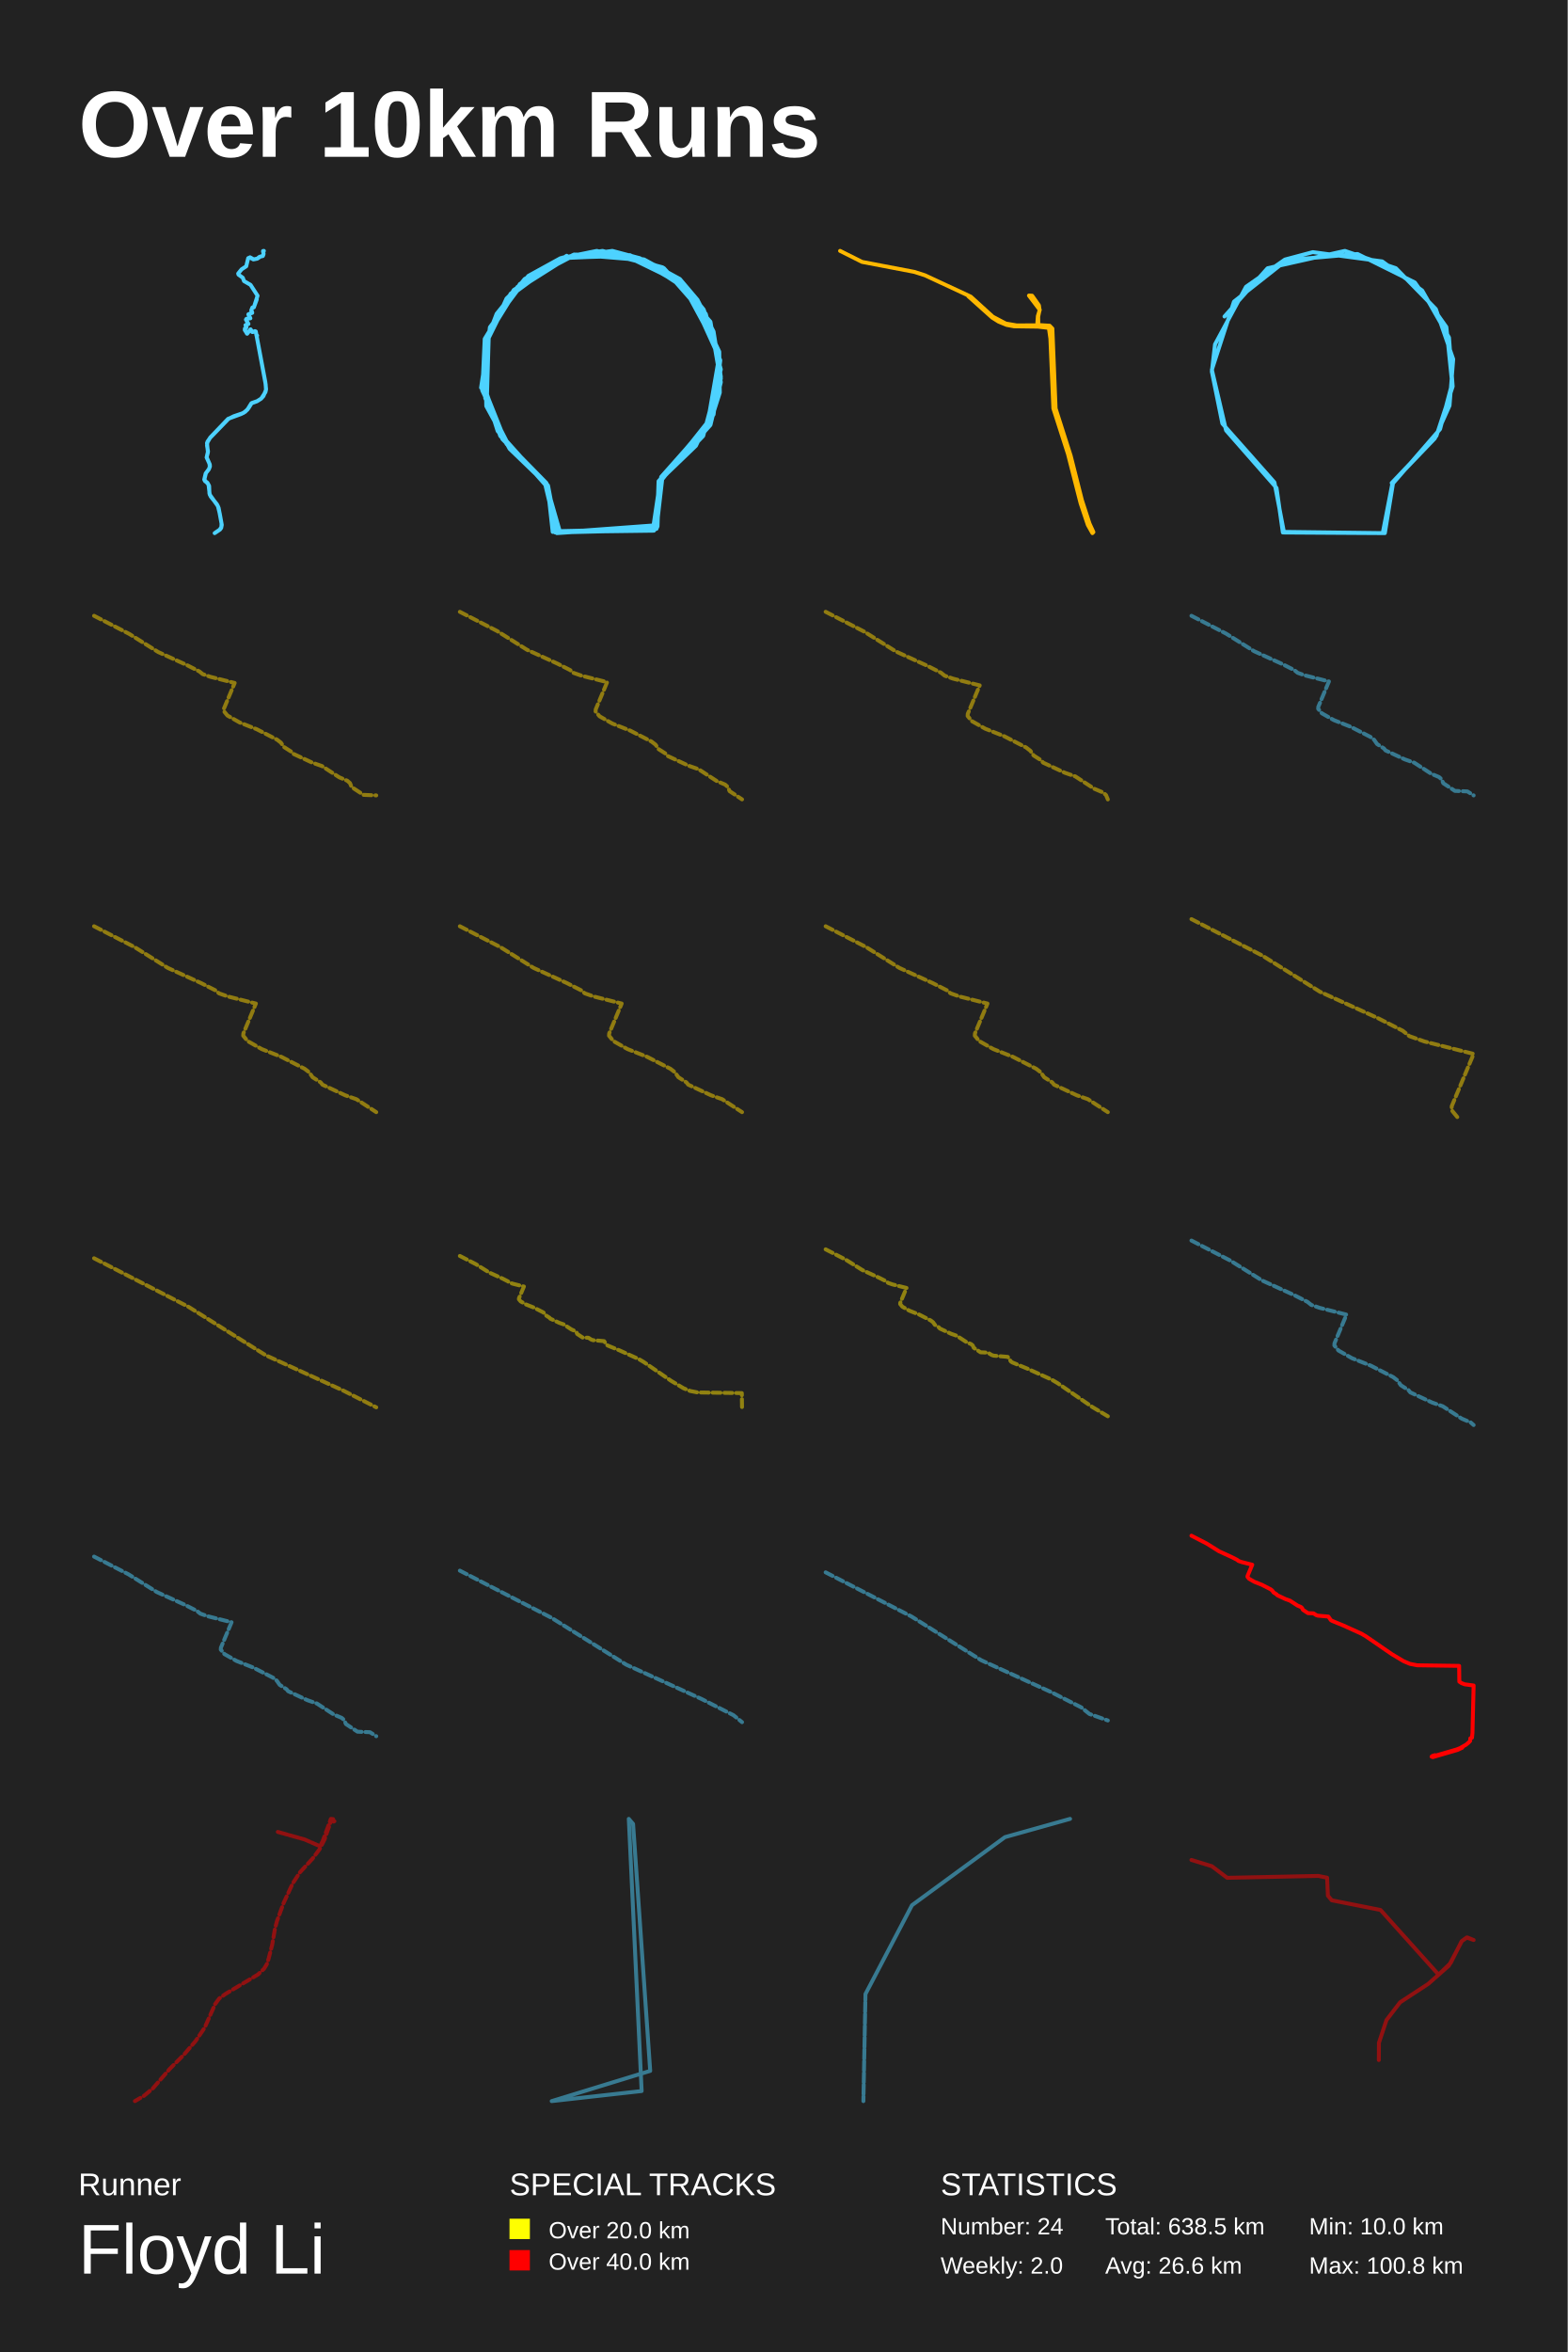
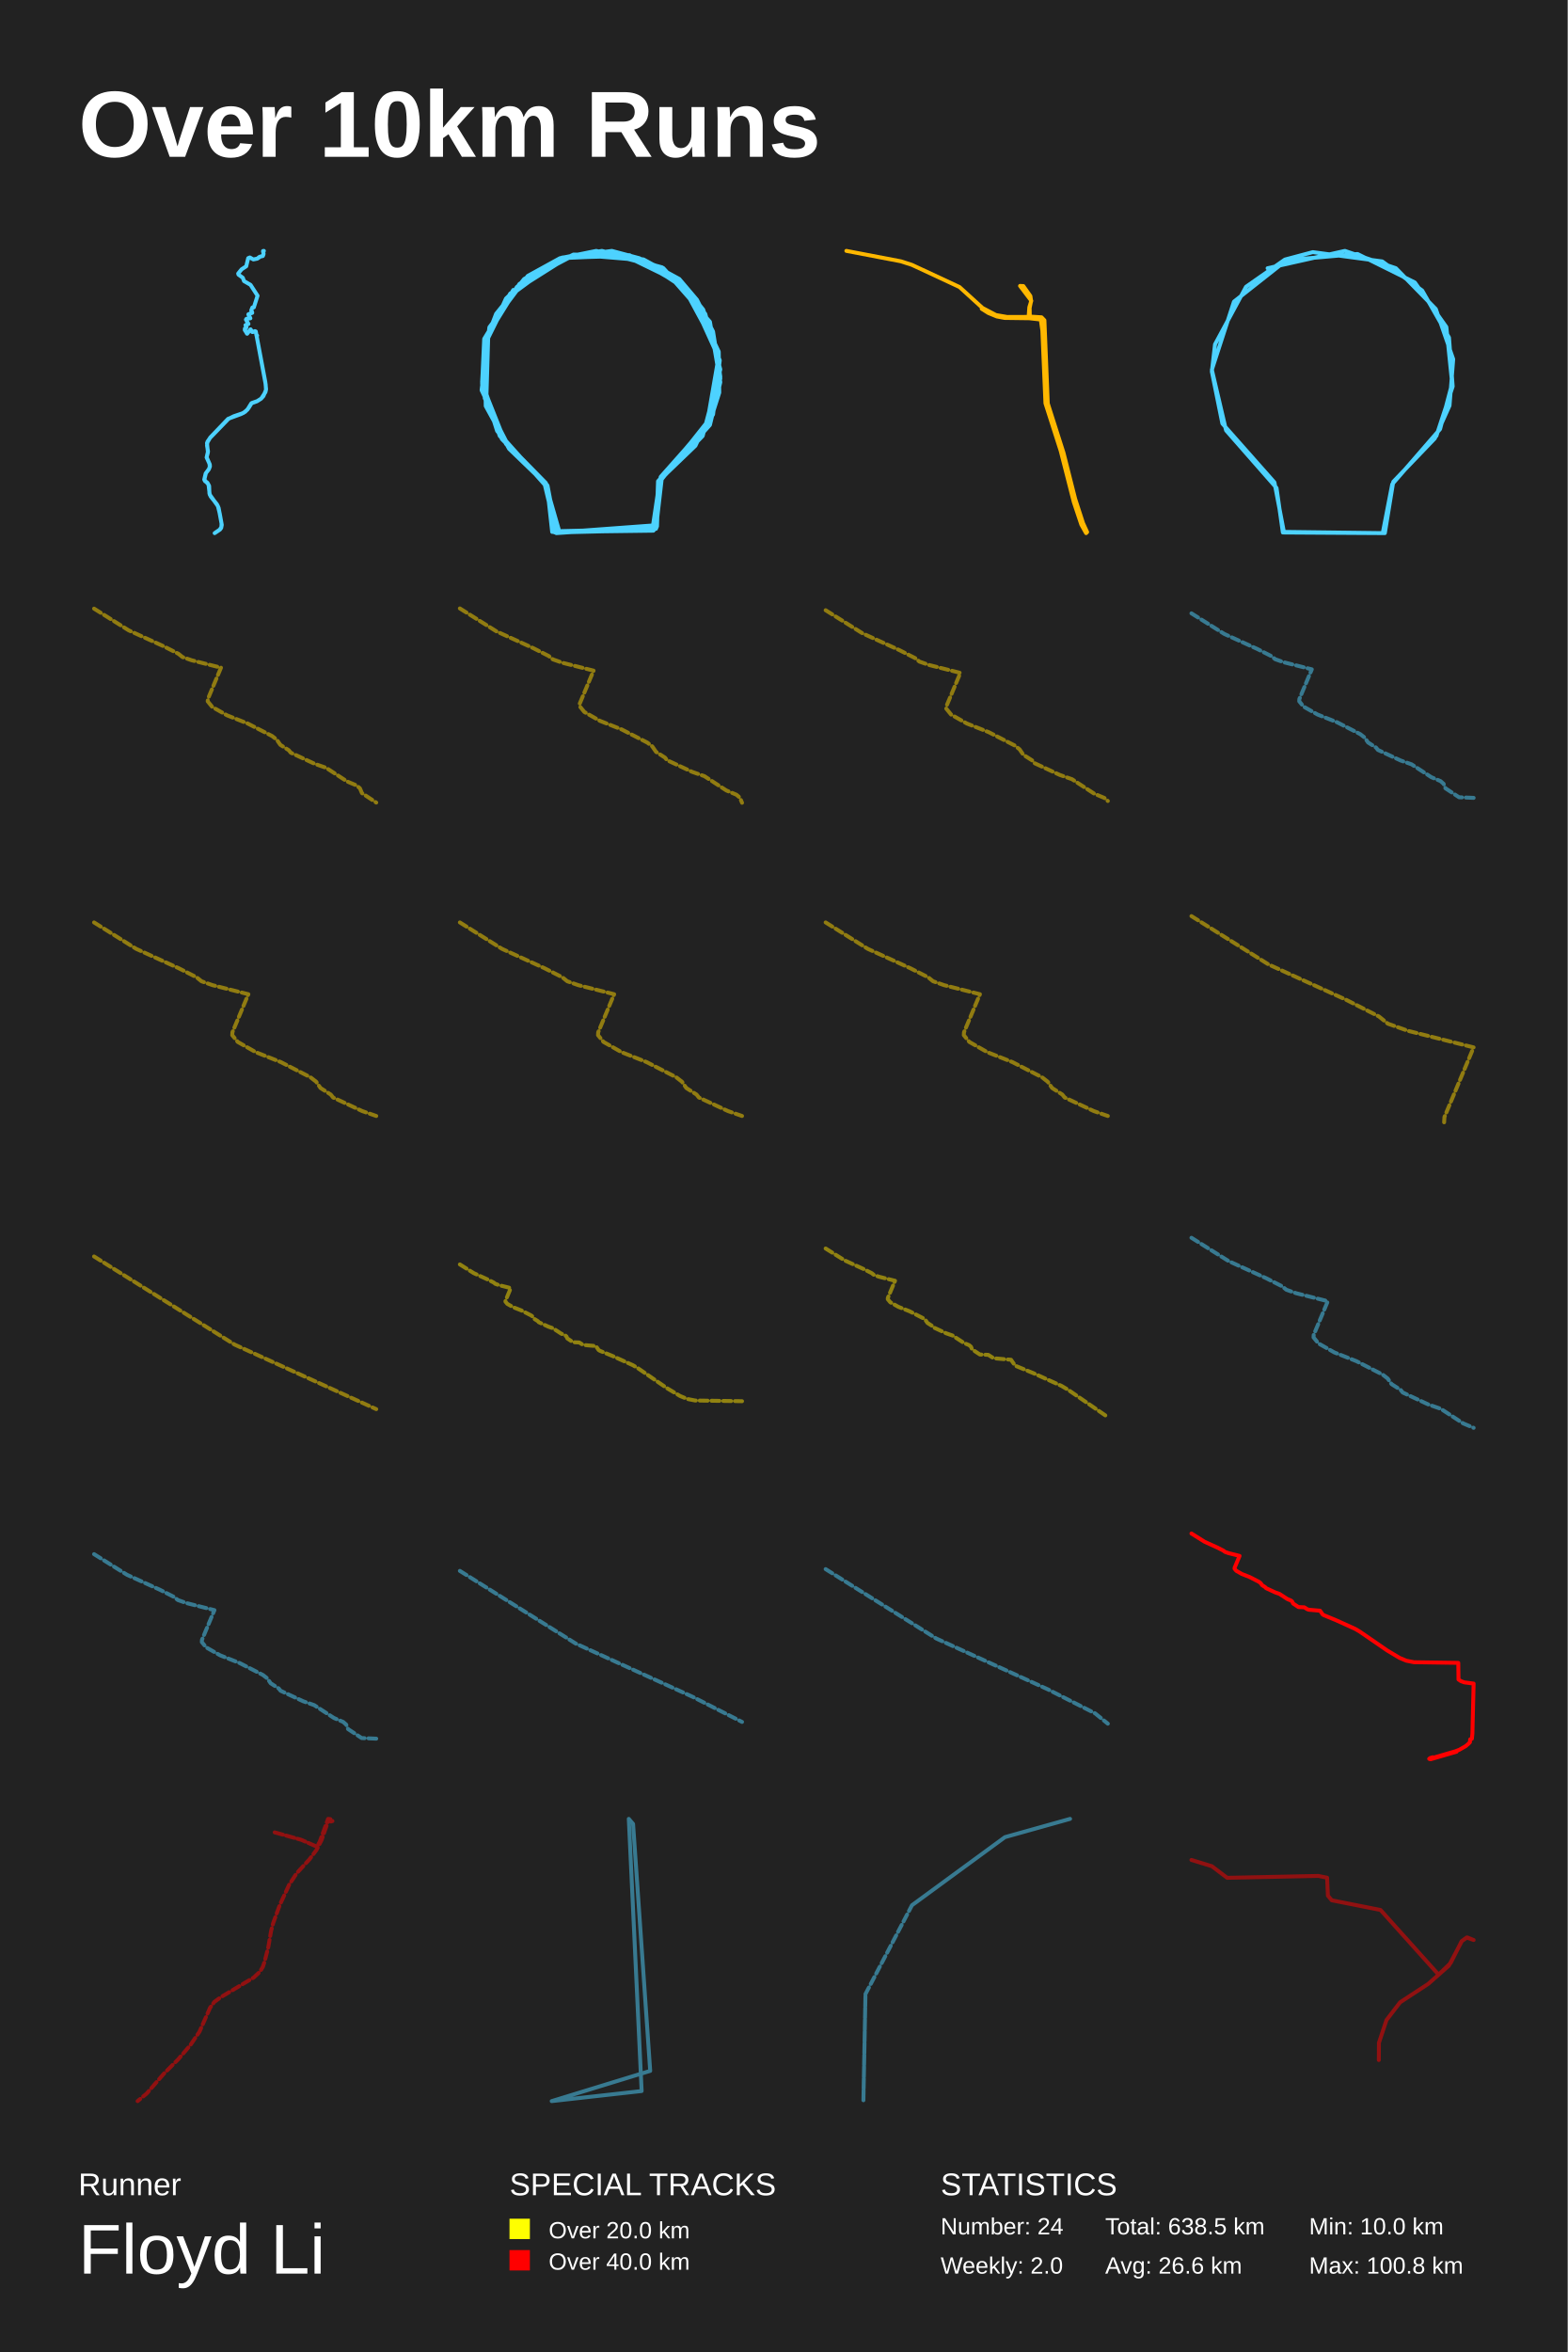
<svg xmlns="http://www.w3.org/2000/svg" baseProfile="full" height="300mm" version="1.1" viewBox="0,0,200,300" width="200mm">
  <defs />
  <rect fill="#222222" height="300" width="200" x="0" y="0" />
  <text fill="#FFFFFF" style="font-size:12px; font-family:Arial; font-weight:bold;" x="10" y="20">Over 10km Runs</text>
  <text fill="#FFFFFF" style="font-size:4px; font-family:Arial" x="10" y="280">Runner</text>
  <text fill="#FFFFFF" style="font-size:9px; font-family:Arial" x="10" y="290">Floyd Li</text>
  <text fill="#FFFFFF" style="font-size:4px; font-family:Arial" x="65" y="280">SPECIAL TRACKS</text>
  <rect fill="yellow" height="2.6" width="2.6" x="65" y="283" />
  <text fill="#FFFFFF" style="font-size:3px; font-family:Arial" x="70" y="285.5">Over 20.0 km</text>
  <rect fill="red" height="2.6" width="2.6" x="65" y="287" />
  <text fill="#FFFFFF" style="font-size:3px; font-family:Arial" x="70" y="289.5">Over 40.0 km</text>
  <text fill="#FFFFFF" style="font-size:4px; font-family:Arial" x="120" y="280">STATISTICS</text>
  <text fill="#FFFFFF" style="font-size:3px; font-family:Arial" x="120" y="285">Number: 24</text>
  <text fill="#FFFFFF" style="font-size:3px; font-family:Arial" x="120" y="290">Weekly: 2.0</text>
  <text fill="#FFFFFF" style="font-size:3px; font-family:Arial" x="141" y="285">Total: 638.5 km</text>
  <text fill="#FFFFFF" style="font-size:3px; font-family:Arial" x="141" y="290">Avg: 26.6 km</text>
  <text fill="#FFFFFF" style="font-size:3px; font-family:Arial" x="167" y="285">Min: 10.0 km</text>
  <text fill="#FFFFFF" style="font-size:3px; font-family:Arial" x="167" y="290">Max: 100.8 km</text>
-   <polyline fill="none" opacity="1" points="32.763,38.181 32.387,39.204 32.196,39.218 32.064,39.554 32.178,39.857 31.682,40.111 31.927,40.564 31.437,40.667 31.377,40.763 31.694,41.312 31.317,41.47 31.443,41.725 31.24,41.903 31.228,42.102 31.532,42.569 31.963,42.02 32.178,42.349 32.53,42.233 32.638,42.308 32.721,42.803 32.805,42.803 32.745,42.885 33.892,49.017 33.934,49.731 33.606,50.521 33.307,50.85 32.823,51.159 32.112,51.406 31.694,52.079 31.287,52.519 30.78,52.8 29.107,53.418 26.819,55.808 26.406,56.515 26.526,57.696 26.359,58.348 26.717,59.137 26.765,59.487 26.675,59.796 26.233,60.401 26.054,61.169 26.604,61.808 26.753,63.085 27.798,64.547 28.031,65.488 28.264,66.778 28.247,67.211 28.043,67.547 27.386,68.0 28.061,67.547 28.223,67.327 28.294,66.95 27.894,64.787 27.673,64.321 26.872,63.318 26.717,62.927 26.681,61.98 26.454,61.561 26.167,61.389 26.066,61.197 26.269,60.339 26.639,59.872 26.783,59.501 26.765,59.24 26.365,58.327 26.538,57.565 26.412,56.831 26.46,56.35 26.801,55.849 29.137,53.432 29.83,53.089 31.043,52.677 31.562,52.258 32.058,51.448 32.781,51.187 33.325,50.843 33.868,50.013 33.946,49.635 33.851,48.735 32.632,42.274 32.208,42.356 31.969,42.006 31.509,42.562 31.228,42.04 31.449,41.752 31.329,41.47 31.694,41.326 31.377,40.77 31.485,40.66 31.945,40.598 31.7,40.076 32.178,39.905 32.052,39.589 32.202,39.225 32.387,39.197 32.859,37.721 31.963,36.334 31.132,35.853 30.977,35.427 30.427,35.029 30.385,34.891 30.816,34.356 31.413,33.964 31.664,32.927 31.873,32.838 32.321,33.092 32.823,32.996 33.235,32.714 33.51,32.666 33.629,32.364 33.558,32.014 33.665,32.0 33.552,32.048 33.629,32.391 33.54,32.646 33.104,32.762 32.823,32.982 32.369,33.085 31.897,32.817" stroke="#4dd2ff" stroke-dasharray="none" stroke-linecap="round" stroke-linejoin="round" stroke-width="0.5" />
-   <polyline fill="none" opacity="1" points="61.372,49.455 62.432,42.442 65.146,37.455 72.429,32.857 80.507,32.623 84.281,34.104 88.319,37.533 91.762,45.637 90.438,53.818 84.281,61.065 83.486,67.532 70.84,67.922 69.715,61.611 63.822,55.611 61.704,49.455 62.167,42.909 64.749,38 71.635,32.935 79.315,32.39 86.995,36.13 91.63,44.702 91.961,48.286 90.57,53.818 84.347,60.831 83.486,67.61 70.973,67.922 69.781,62.078 63.491,54.987 61.637,49.143 61.902,44.078 64.617,38.078 67.53,35.273 73.224,32.468 80.507,32.623 87.392,36.52 89.776,39.481 91.762,45.403 90.173,54.598 84.016,61.377 83.817,66.987 71.105,67.922 69.45,61.377 65.014,57.247 62.035,51.792 61.902,44 65.146,37.455 71.635,32.935 75.342,32.156 82.162,33.091 86.73,35.584 88.981,38.234 91.034,42.286 91.961,48.052 90.239,54.52 84.082,61.377 83.619,67.455 70.509,67.844 69.847,61.844 64.087,56 61.571,48.676 62.233,42.831 66.338,36.208 73.422,32.468 81.897,33.169 88.187,37.299 91.762,44.857 91.828,50.078 90.637,53.818 84.281,61.065 83.42,67.688 71.436,67.844 69.649,61.611 64.55,56.468 61.902,50.779 61.968,43.221 66.007,36.598 71.569,32.935 80.374,32.545 87.657,36.753 91.696,44.779 91.365,51.403 88.783,56.857 84.082,61.377 83.883,67.143 71.039,68.0 69.516,61.611 64.617,56.624 61.571,48.987 61.836,43.221 65.544,37.143 71.767,32.857 78.123,32.0 81.632,32.935 87.79,36.909 91.895,45.948 91.034,52.883 84.479,61.143 83.751,67.455 70.708,67.766 69.781,61.844 65.014,57.247 61.505,49.766 62.498,41.74 67.397,35.195 71.502,32.935 76.137,32.0 84.678,34.182 90.041,40.026 91.961,47.117 89.71,55.611 84.016,61.533 83.817,67.299 70.907,67.922 69.847,62.078 63.491,54.987 61.571,48.753 61.836,44 63.359,40.026 66.934,35.584 71.833,32.857 76.865,32.0 84.546,34.104 90.637,41.039 91.961,48.753 90.637,54.208 84.214,61.377 83.288,67.61 71.039,67.844 69.913,61.922 65.014,57.013 62.101,51.325 62.366,42.442 65.544,36.987 72.297,32.623" stroke="#4dd2ff" stroke-dasharray="none" stroke-linecap="round" stroke-linejoin="round" stroke-width="0.5" />
-   <polyline fill="none" opacity="1" points="123.535,37.787 126.574,40.507 127.39,41.021 128.425,41.446 129.385,41.624 132.415,41.664 133.812,41.822 134.005,43.177 134.384,52.089 136.253,57.914 137.86,64.193 138.786,66.962 139.367,68.0 139.493,67.871 138.996,66.784 138.028,63.807 136.598,58.151 134.67,52.108 134.258,41.911 133.904,41.545 132.465,41.456 132.448,40.398 132.625,39.537 132.541,38.944 131.674,37.717 131.27,37.698 132.65,39.518 132.406,40.319 132.322,41.496 129.696,41.506 128.316,41.268 126.666,40.398 123.847,37.836 118.006,35.116 116.651,34.681 109.976,33.405 107.174,32.0" stroke="#ffb800" stroke-dasharray="none" stroke-linecap="round" stroke-linejoin="round" stroke-width="0.5" />
-   <polyline fill="none" opacity="1" points="156.215,40.369 161.716,34.211 171.576,32.0 178.083,34.211 183.181,39.421 185.395,45.816 184.925,51.737 183.047,55.921 177.748,61.448 176.674,68.0 163.661,67.921 162.856,62.237 156.416,54.895 154.605,47.158 157.423,38.474 164.131,33.184 173.186,32.395 180.498,36.026 184.523,41.711 185.261,48.895 183.718,54.737 177.614,61.763 176.406,68.0 163.795,67.842 162.588,61.526 155.947,54.027 154.605,47.395 155.008,43.921 158.965,36.579 163.929,33.105 167.485,32.158 176.339,33.342 181.437,37.053 184.858,43.053 185.328,49.29 183.248,55.605 177.546,61.605" stroke="#4dd2ff" stroke-dasharray="none" stroke-linecap="round" stroke-linejoin="round" stroke-width="0.5" />
-   <polyline fill="none" opacity="0.5" points="12.0,78.546 16.505,80.863 20.172,83.162 23.869,84.846 25.434,85.641 25.856,85.983 26.824,86.325 29.938,87.112 28.548,90.428 28.534,90.676 29.014,91.266 30.579,92.155 32.762,93.018 35.345,94.343 35.84,94.728 36.218,95.275 37.113,95.847 37.317,96.104 39.85,97.283 41.072,97.71 43.277,99.146 44.303,99.582 44.645,99.881 44.856,100.386 46.37,101.385 48.0,101.454" stroke="#ffd500" stroke-dasharray="1,0.5" stroke-linecap="round" stroke-linejoin="round" stroke-width="0.5" />
-   <polyline fill="none" opacity="0.5" points="58.667,78.039 63.385,80.465 67.226,82.874 71.099,84.638 72.737,85.47 73.179,85.829 74.193,86.187 77.456,87.01 76,90.484 75.984,90.744 76.488,91.362 78.126,92.293 80.413,93.197 83.119,94.585 83.637,94.988 84.034,95.561 84.971,96.16 85.185,96.429 87.837,97.664 89.118,98.112 91.427,99.616 92.502,100.072 92.86,100.386 93.081,100.914 94.667,101.961" stroke="#ffd500" stroke-dasharray="1,0.5" stroke-linecap="round" stroke-linejoin="round" stroke-width="0.5" />
-   <polyline fill="none" opacity="0.5" points="105.333,78.035 110.269,80.574 114.287,83.093 118.338,84.939 120.052,85.81 120.515,86.184 121.575,86.559 124.988,87.421 123.465,91.054 123.449,91.326 123.975,91.972 125.689,92.946 128.082,93.892 130.912,95.344 131.454,95.765 131.869,96.364 132.85,96.992 133.073,97.273 135.848,98.565 137.187,99.033 139.603,100.607 140.727,101.084 141.102,101.412 141.333,101.965" stroke="#ffd500" stroke-dasharray="1,0.5" stroke-linecap="round" stroke-linejoin="round" stroke-width="0.5" />
-   <polyline fill="none" opacity="0.5" points="152.0,78.545 156.405,80.81 159.991,83.059 163.606,84.706 165.136,85.483 165.549,85.817 166.495,86.152 169.541,86.921 168.182,90.164 168.168,90.406 168.637,90.983 170.167,91.852 172.302,92.696 174.828,93.992 175.312,94.368 175.682,94.903 176.557,95.463 176.757,95.714 179.233,96.867 180.429,97.285 182.585,98.689 183.588,99.115 183.923,99.408 184.129,99.901 185.609,100.879 187.203,100.945 188.0,101.455" stroke="#4dd2ff" stroke-dasharray="1,0.5" stroke-linecap="round" stroke-linejoin="round" stroke-width="0.5" />
-   <polyline fill="none" opacity="0.5" points="12.0,118.145 17.185,120.811 21.406,123.458 25.661,125.396 27.462,126.311 27.948,126.705 29.062,127.098 32.647,128.004 31.047,131.821 31.03,132.106 31.583,132.785 33.384,133.808 35.897,134.802 38.87,136.327 39.44,136.769 39.875,137.399 40.906,138.058 41.14,138.353 44.055,139.711 45.462,140.203 48.0,141.855" stroke="#ffd500" stroke-dasharray="1,0.5" stroke-linecap="round" stroke-linejoin="round" stroke-width="0.5" />
-   <polyline fill="none" opacity="0.5" points="58.667,118.145 63.851,120.811 68.073,123.458 72.328,125.396 74.129,126.311 74.615,126.705 75.729,127.098 79.313,128.004 77.714,131.821 77.697,132.106 78.25,132.785 80.051,133.808 82.563,134.802 85.537,136.327 86.106,136.769 86.542,137.399 87.572,138.058 87.807,138.353 90.722,139.711 92.129,140.203 94.667,141.855" stroke="#ffd500" stroke-dasharray="1,0.5" stroke-linecap="round" stroke-linejoin="round" stroke-width="0.5" />
-   <polyline fill="none" opacity="0.5" points="105.333,118.145 110.518,120.811 114.74,123.458 118.995,125.396 120.795,126.311 121.281,126.705 122.395,127.098 125.98,128.004 124.38,131.821 124.364,132.106 124.916,132.785 126.717,133.808 129.23,134.802 132.204,136.327 132.773,136.769 133.209,137.399 134.239,138.058 134.473,138.353 137.388,139.711 138.795,140.203 141.333,141.855" stroke="#ffd500" stroke-dasharray="1,0.5" stroke-linecap="round" stroke-linejoin="round" stroke-width="0.5" />
-   <polyline fill="none" opacity="0.5" points="152.0,117.236 161.04,121.886 168.401,126.501 175.82,129.88 178.96,131.476 179.807,132.162 181.749,132.848 188.0,134.427 185.211,141.082 185.181,141.58 186.145,142.764" stroke="#ffd500" stroke-dasharray="1,0.5" stroke-linecap="round" stroke-linejoin="round" stroke-width="0.5" />
-   <polyline fill="none" opacity="0.5" points="12.0,160.493 24.072,166.701 33.9,172.864 43.807,177.377 48.0,179.507" stroke="#ffd500" stroke-dasharray="1,0.5" stroke-linecap="round" stroke-linejoin="round" stroke-width="0.5" />
-   <polyline fill="none" opacity="0.5" points="58.667,160.196 60.719,161.252 62.39,162.299 64.074,163.066 64.787,163.428 64.979,163.584 65.42,163.74 66.839,164.098 66.205,165.609 66.199,165.722 66.418,165.991 67.13,166.396 68.125,166.789 69.302,167.393 69.527,167.568 69.7,167.817 70.107,168.078 70.2,168.195 71.354,168.732 71.911,168.927 72.915,169.581 73.383,169.779 73.539,169.916 73.635,170.145 74.324,170.601 75.067,170.632 75.438,170.87 75.647,170.94 77.069,171.064 77.404,171.543 77.55,171.633 79.055,172.252 81.525,173.369 82.122,173.723 85.609,176.121 87.188,177.064 88.04,177.418 89.001,177.608 94.64,177.69 94.667,179.804" stroke="#ffe200" stroke-dasharray="1,0.5" stroke-linecap="round" stroke-linejoin="round" stroke-width="0.5" />
-   <polyline fill="none" opacity="0.5" points="105.333,159.355 107.924,160.687 110.033,162.009 112.158,162.978 113.058,163.435 113.301,163.631 113.857,163.828 115.648,164.28 114.849,166.187 114.841,166.33 115.117,166.669 116.017,167.18 117.272,167.677 118.757,168.438 119.042,168.659 119.26,168.974 119.774,169.303 119.892,169.451 121.348,170.129 122.051,170.375 123.319,171.2 123.909,171.451 124.105,171.623 124.227,171.913 125.097,172.488 126.034,172.527 126.503,172.827 126.767,172.916 128.562,173.073 128.985,173.677 129.169,173.79 131.069,174.572 134.186,175.982 134.939,176.429 139.341,179.456 141.333,180.645" stroke="#ffe200" stroke-dasharray="1,0.5" stroke-linecap="round" stroke-linejoin="round" stroke-width="0.5" />
-   <polyline fill="none" opacity="0.5" points="152.0,158.236 156.967,160.791 161.012,163.327 165.089,165.184 166.814,166.061 167.28,166.438 168.347,166.815 171.782,167.682 170.249,171.339 170.233,171.613 170.762,172.263 172.488,173.243 174.895,174.195 177.744,175.656 178.29,176.08 178.707,176.684 179.694,177.315 179.919,177.598 182.712,178.899 184.06,179.37 186.491,180.953 187.623,181.434 188.0,181.764" stroke="#4dd2ff" stroke-dasharray="1,0.5" stroke-linecap="round" stroke-linejoin="round" stroke-width="0.5" />
-   <polyline fill="none" opacity="0.5" points="12.0,198.545 16.405,200.81 19.991,203.059 23.606,204.706 25.136,205.483 25.549,205.817 26.495,206.152 29.541,206.921 28.182,210.164 28.168,210.406 28.637,210.983 30.167,211.852 32.302,212.696 34.828,213.992 35.312,214.368 35.682,214.903 36.557,215.463 36.757,215.714 39.233,216.867 40.429,217.285 42.585,218.689 43.588,219.115 43.923,219.408 44.129,219.901 45.609,220.879 47.203,220.945 48.0,221.455" stroke="#4dd2ff" stroke-dasharray="1,0.5" stroke-linecap="round" stroke-linejoin="round" stroke-width="0.5" />
-   <polyline fill="none" opacity="0.5" points="58.667,200.338 70.37,206.358 79.9,212.332 89.505,216.708 93.57,218.773 94.667,219.662" stroke="#4dd2ff" stroke-dasharray="1,0.5" stroke-linecap="round" stroke-linejoin="round" stroke-width="0.5" />
-   <polyline fill="none" opacity="0.5" points="105.333,200.554 116.273,206.18 125.18,211.765 134.158,215.855 137.958,217.785 138.983,218.616 141.333,219.446" stroke="#4dd2ff" stroke-dasharray="1,0.5" stroke-linecap="round" stroke-linejoin="round" stroke-width="0.5" />
-   <polyline fill="none" opacity="1" points="152.0,195.879 153.948,196.881 155.534,197.876 157.133,198.604 157.81,198.948 157.992,199.095 158.411,199.243 159.758,199.583 159.157,201.018 159.15,201.125 159.358,201.38 160.035,201.764 160.979,202.138 162.096,202.711 162.31,202.877 162.474,203.114 162.861,203.361 162.949,203.472 164.044,203.982 164.573,204.167 165.526,204.788 165.97,204.977 166.118,205.106 166.209,205.324 166.864,205.756 167.569,205.786 167.921,206.011 168.12,206.078 169.47,206.196 169.788,206.651 169.926,206.736 171.355,207.323 173.699,208.384 174.266,208.721 177.577,210.997 179.075,211.891 179.884,212.228 180.796,212.409 186.149,212.486 186.175,214.493 186.458,214.685 186.873,214.84 188.0,214.988 187.852,221.029 187.789,221.646 187.581,221.72 187.553,222.063 187.364,222.259 187.037,222.536 186.275,222.972 185.794,223.157 183.179,223.918 183.075,223.873 182.744,223.973 182.637,224.065 182.795,224.121 185.945,223.205 186.549,222.924" stroke="red" stroke-dasharray="none" stroke-linecap="round" stroke-linejoin="round" stroke-width="0.5" />
-   <polyline fill="none" opacity="0.5" points="40.894,235.356 40.717,235.438 38.85,234.621 35.334,233.634 38.85,234.621 40.717,235.438 40.894,235.356 41.166,234.847 42.21,232.0 42.499,232.031 42.558,232.333 42.788,232.434 42.75,232.264 42.568,232.333 42.499,232.126 42.295,232.082 41.391,234.653 40.765,235.878 39.882,237.06 38.261,238.826 37.33,240.253 36.174,242.748 35.334,245.048 35.072,246.041 34.724,248.058 34.264,249.849 34.04,250.527 33.686,251.118 32.905,251.853 28.775,254.323 27.967,254.913 27.442,255.63 26.105,258.646 24.949,260.342 23.435,262.107 21.643,263.904 19.492,266.386 18.363,267.328 17.212,268.0" stroke="red" stroke-dasharray="1,0.5" stroke-linecap="round" stroke-linejoin="round" stroke-width="0.5" />
-   <polyline fill="none" opacity="0.5" points="82.951,264.143 80.765,232.643 80.219,232.0 81.858,266.714 70.382,268.0 82.951,264.143 80.765,232.643 80.219,232.0 81.858,266.714 70.382,268.0 82.951,264.143 80.765,232.643 80.219,232.0 81.858,266.714 70.382,268.0 82.951,264.143 80.765,232.643 80.219,232.0 81.858,266.714 70.382,268.0 82.951,264.143 80.765,232.643 80.219,232.0 81.858,266.714 70.382,268.0 82.951,264.143 80.765,232.643 80.219,232.0 81.858,266.714 70.382,268.0 82.951,264.143 80.765,232.643 80.219,232.0 81.858,266.714 70.382,268.0 82.951,264.143 80.765,232.643 80.219,232.0 81.858,266.714 70.382,268.0 82.951,264.143 80.765,232.643 80.219,232.0 81.858,266.714 70.382,268.0 82.951,264.143 80.765,232.643 80.219,232.0 81.858,266.714 70.382,268.0 82.951,264.143 80.765,232.643 80.219,232.0 81.858,266.714 70.382,268.0 82.951,264.143 80.765,232.643 80.219,232.0 81.858,266.714 70.382,268.0 82.951,264.143 80.765,232.643 80.219,232.0 81.858,266.714 70.382,268.0 82.951,264.143 80.765,232.643 80.219,232.0 81.858,266.714 70.382,268.0 82.951,264.143 80.765,232.643 80.219,232.0 81.858,266.714 70.382,268.0 82.951,264.143 80.765,232.643 80.219,232.0 81.858,266.714 70.382,268.0 82.951,264.143 80.765,232.643 80.219,232.0 81.858,266.714 70.382,268.0 82.951,264.143 80.765,232.643 80.219,232.0 81.858,266.714 70.382,268.0 82.951,264.143 80.765,232.643 80.219,232.0 81.858,266.714 70.382,268.0 82.951,264.143 80.765,232.643 80.219,232.0 81.858,266.714 70.382,268.0 82.951,264.143 80.765,232.643 80.219,232.0 81.858,266.714 70.382,268.0 82.951,264.143 80.765,232.643 80.219,232.0 81.858,266.714 70.382,268.0 82.951,264.143 80.765,232.643 80.219,232.0 81.858,266.714 70.382,268.0 82.951,264.143 80.765,232.643 80.219,232.0 81.858,266.714 70.382,268.0 82.951,264.143 80.765,232.643 80.219,232.0 81.858,266.714 70.382,268.0 82.951,264.143 80.765,232.643 80.219,232.0 81.858,266.714 70.382,268.0 82.951,264.143 80.765,232.643 80.219,232.0 81.858,266.714 70.382,268.0 82.951,264.143 80.765,232.643 80.219,232.0 81.858,266.714 70.382,268.0 82.951,264.143 80.765,232.643 80.219,232.0 81.858,266.714 70.382,268.0 82.951,264.143 80.765,232.643 80.219,232.0 81.858,266.714 70.382,268.0 82.951,264.143 80.765,232.643 80.219,232.0 81.858,266.714 70.382,268.0 82.951,264.143 80.765,232.643 80.219,232.0 81.858,266.714 70.382,268.0 82.951,264.143 80.765,232.643 80.219,232.0 81.858,266.714 70.382,268.0 82.951,264.143 80.765,232.643 80.219,232.0" stroke="#4dd2ff" stroke-dasharray="1,0.5" stroke-linecap="round" stroke-linejoin="round" stroke-width="0.5" />
-   <polyline fill="none" opacity="0.5" points="110.413,254.345 116.346,243.017 128.212,234.328 136.518,232.0 128.212,234.328 116.346,243.017 110.413,254.345 110.149,268.0 110.413,254.345 116.346,243.017" stroke="#4dd2ff" stroke-dasharray="1,0.5" stroke-linecap="round" stroke-linejoin="round" stroke-width="0.5" />
-   <polyline fill="none" opacity="0.5" points="187.178,247.119 188.0,247.451 187.114,247.135 186.511,247.572 184.842,250.725 182.21,253.048 178.615,255.401 176.882,257.663 175.919,260.559 175.906,262.761 175.919,260.559 176.882,257.663 178.615,255.401 182.21,253.048 184.842,250.725 186.511,247.572 187.114,247.135 188.0,247.451 187.178,247.119 186.472,247.602 185.073,250.378 183.532,251.871 176.124,243.62 169.897,242.383 169.409,241.794 169.307,239.501 168.177,239.275 156.558,239.517 154.606,238.038 152.0,237.239 154.606,238.038 156.558,239.517 168.177,239.275 169.307,239.501 169.409,241.794 169.897,242.383 176.124,243.62 183.532,251.871 185.073,250.378 186.472,247.602 187.178,247.119 188.0,247.451 187.114,247.135 186.511,247.572 184.842,250.725 182.21,253.048 178.615,255.401 176.882,257.663 175.919,260.559 175.906,262.761 175.919,260.559 176.882,257.663 178.615,255.401 182.21,253.048 184.842,250.725 186.511,247.572 187.114,247.135 188.0,247.451 187.178,247.119 186.472,247.602 185.073,250.378 183.532,251.871 176.124,243.62 169.897,242.383 169.409,241.794 169.307,239.501 168.177,239.275 156.558,239.517 154.606,238.038 152.0,237.239 154.606,238.038 156.558,239.517 168.177,239.275 169.307,239.501 169.409,241.794" stroke="red" stroke-dasharray="1,0.5" stroke-linecap="round" stroke-linejoin="round" stroke-width="0.5" />
+   <polyline fill="none" opacity="1" points="32.387,39.204 32.196,39.218 32.064,39.554 32.178,39.857 31.682,40.111 31.927,40.564 31.437,40.667 31.377,40.763 31.694,41.312 31.317,41.47 31.443,41.725 31.24,41.903 31.228,42.102 31.532,42.569 31.963,42.02 32.178,42.349 32.53,42.233 32.638,42.308 32.721,42.803 32.805,42.803 32.745,42.885 33.892,49.017 33.934,49.731 33.606,50.521 33.307,50.85 32.823,51.159 32.112,51.406 31.694,52.079 31.287,52.519 30.78,52.8 29.107,53.418 26.819,55.808 26.406,56.515 26.526,57.696 26.359,58.348 26.717,59.137 26.765,59.487 26.675,59.796 26.233,60.401 26.054,61.169 26.604,61.808 26.753,63.085 27.798,64.547 28.031,65.488 28.264,66.778 28.247,67.211 28.043,67.547 27.386,68.0 28.061,67.547 28.223,67.327 28.294,66.95 27.894,64.787 27.673,64.321 26.872,63.318 26.717,62.927 26.681,61.98 26.454,61.561 26.167,61.389 26.066,61.197 26.269,60.339 26.639,59.872 26.783,59.501 26.765,59.24 26.365,58.327 26.538,57.565 26.412,56.831 26.46,56.35 26.801,55.849 29.137,53.432 29.83,53.089 31.043,52.677 31.562,52.258 32.058,51.448 32.781,51.187 33.325,50.843 33.868,50.013 33.946,49.635 33.851,48.735 32.632,42.274 32.208,42.356 31.969,42.006 31.509,42.562 31.228,42.04 31.449,41.752 31.329,41.47 31.694,41.326 31.377,40.77 31.485,40.66 31.945,40.598 31.7,40.076 32.178,39.905 32.052,39.589 32.202,39.225 32.387,39.197 32.859,37.721 31.963,36.334 31.132,35.853 30.977,35.427 30.427,35.029 30.385,34.891 30.816,34.356 31.413,33.964 31.664,32.927 31.873,32.838 32.321,33.092 32.823,32.996 33.235,32.714 33.51,32.666 33.629,32.364 33.558,32.014 33.665,32.0 33.552,32.048 33.629,32.391 33.54,32.646 33.104,32.762 32.823,32.982 32.369,33.085" stroke="#4dd2ff" stroke-dasharray="none" stroke-linecap="round" stroke-linejoin="round" stroke-width="0.5" />
+   <polyline fill="none" opacity="1" points="62.366,42.442 65.08,37.455 72.363,32.857 80.441,32.623 84.214,34.104 88.253,37.533 91.696,45.637 90.372,53.818 84.214,61.065 83.42,67.532 70.774,67.922 69.649,61.611 63.756,55.611 61.637,49.455 62.101,42.909 64.683,38 71.569,32.935 79.249,32.39 86.929,36.13 91.564,44.702 91.895,48.286 90.504,53.818 84.281,60.831 83.42,67.61 70.907,67.922 69.715,62.078 63.425,54.987 61.571,49.143 61.836,44.078 64.55,38.078 67.464,35.273 73.158,32.468 80.441,32.623 87.326,36.52 89.71,39.481 91.696,45.403 90.107,54.598 83.95,61.377 83.751,66.987 71.039,67.922 69.384,61.377 64.948,57.247 61.968,51.792 61.836,44 65.08,37.455 71.569,32.935 75.276,32.156 82.096,33.091 86.664,35.584 88.915,38.234 90.968,42.286 91.895,48.052 90.173,54.52 84.016,61.377 83.552,67.455 70.443,67.844 69.781,61.844 64.021,56 61.505,48.676 62.167,42.831 66.272,36.208 73.356,32.468 81.831,33.169 88.121,37.299 91.696,44.857 91.762,50.078 90.57,53.818 84.214,61.065 83.354,67.688 71.37,67.844 69.582,61.611 64.484,56.468 61.836,50.779 61.902,43.221 65.941,36.598 71.502,32.935 80.308,32.545 87.591,36.753 91.63,44.779 91.299,51.403 88.717,56.857 84.016,61.377 83.817,67.143 70.973,68.0 69.45,61.611 64.55,56.624 61.505,48.987 61.77,43.221 65.477,37.143 71.701,32.857 78.057,32.0 81.566,32.935 87.724,36.909 91.828,45.948 90.968,52.883 84.413,61.143 83.685,67.455 70.642,67.766 69.715,61.844 64.948,57.247 61.439,49.766 62.432,41.74 67.331,35.195 71.436,32.935 76.071,32.0 84.612,34.182 89.975,40.026 91.895,47.117 89.644,55.611 83.95,61.533 83.751,67.299 70.84,67.922 69.781,62.078 63.425,54.987 61.505,48.753 61.77,44 63.293,40.026 66.868,35.584 71.767,32.857 76.799,32.0 84.479,34.104 90.57,41.039 91.895,48.753 90.57,54.208 84.148,61.377 83.221,67.61 70.973,67.844 69.847,61.922 64.948,57.013 62.035,51.325 62.299,42.442 65.477,36.987" stroke="#4dd2ff" stroke-dasharray="none" stroke-linecap="round" stroke-linejoin="round" stroke-width="0.5" />
+   <polyline fill="none" opacity="1" points="125.247,39.39 126.097,39.926 127.174,40.368 128.172,40.554 131.325,40.595 132.779,40.759 132.98,42.169 133.375,51.443 135.319,57.504 136.992,64.038 137.955,66.92 138.559,68.0 138.691,67.866 138.174,66.734 137.167,63.637 135.678,57.751 133.672,51.463 133.243,40.852 132.875,40.471 131.378,40.379 131.36,39.277 131.544,38.382 131.457,37.764 130.554,36.488 130.134,36.467 131.57,38.361 131.316,39.195 131.229,40.42 128.496,40.43 127.06,40.183 125.343,39.277 122.409,36.611 116.331,33.781 114.921,33.328 107.976,32.0" stroke="#ffb800" stroke-dasharray="none" stroke-linecap="round" stroke-linejoin="round" stroke-width="0.5" />
+   <polyline fill="none" opacity="1" points="161.716,34.211 171.576,32.0 178.083,34.211 183.181,39.421 185.395,45.816 184.925,51.737 183.047,55.921 177.748,61.448 176.674,68.0 163.661,67.921 162.856,62.237 156.416,54.895 154.605,47.158 157.423,38.474 164.131,33.184 173.186,32.395 180.498,36.026 184.523,41.711 185.261,48.895 183.718,54.737 177.614,61.763 176.406,68.0 163.795,67.842 162.588,61.526 155.947,54.027 154.605,47.395 155.008,43.921 158.965,36.579 163.929,33.105 167.485,32.158 176.339,33.342 181.437,37.053 184.858,43.053 185.328,49.29 183.248,55.605" stroke="#4dd2ff" stroke-dasharray="none" stroke-linecap="round" stroke-linejoin="round" stroke-width="0.5" />
+   <polyline fill="none" opacity="0.5" points="12.0,77.631 16.421,80.403 20.877,82.433 22.763,83.391 23.272,83.803 24.439,84.215 28.193,85.163 26.518,89.161 26.5,89.46 27.079,90.171 28.965,91.242 31.596,92.283 34.711,93.88 35.307,94.344 35.763,95.003 36.842,95.693 37.088,96.002 40.14,97.424 41.614,97.939 44.272,99.67 45.509,100.195 45.921,100.556 46.175,101.164 48.0,102.369" stroke="#ffd500" stroke-dasharray="1,0.5" stroke-linecap="round" stroke-linejoin="round" stroke-width="0.5" />
+   <polyline fill="none" opacity="0.5" points="58.667,77.605 63.324,80.525 68.018,82.664 70.004,83.673 70.54,84.107 71.769,84.541 75.724,85.54 73.959,89.751 73.941,90.066 74.551,90.815 76.537,91.944 79.309,93.04 82.59,94.722 83.218,95.21 83.698,95.905 84.835,96.632 85.094,96.958 88.309,98.455 89.862,98.998 92.662,100.821 93.964,101.374 94.399,101.754 94.667,102.395" stroke="#ffd500" stroke-dasharray="1,0.5" stroke-linecap="round" stroke-linejoin="round" stroke-width="0.5" />
+   <polyline fill="none" opacity="0.5" points="105.333,77.835 110.025,80.777 114.755,82.931 116.756,83.948 117.296,84.386 118.534,84.823 122.519,85.829 120.741,90.072 120.722,90.389 121.336,91.143 123.338,92.281 126.131,93.385 129.436,95.08 130.069,95.572 130.553,96.272 131.698,97.004 131.959,97.332 135.198,98.841 136.762,99.388 139.583,101.225 140.896,101.782 141.333,102.165" stroke="#ffd500" stroke-dasharray="1,0.5" stroke-linecap="round" stroke-linejoin="round" stroke-width="0.5" />
+   <polyline fill="none" opacity="0.5" points="152.0,78.232 156.192,80.86 160.418,82.785 162.206,83.694 162.689,84.085 163.795,84.476 167.355,85.375 165.766,89.165 165.75,89.449 166.299,90.123 168.087,91.139 170.582,92.126 173.535,93.64 174.101,94.08 174.533,94.705 175.556,95.359 175.789,95.653 178.684,97.001 180.081,97.489 182.602,99.13 183.774,99.629 184.165,99.971 184.407,100.547 186.137,101.69 188.0,101.768" stroke="#4dd2ff" stroke-dasharray="1,0.5" stroke-linecap="round" stroke-linejoin="round" stroke-width="0.5" />
+   <polyline fill="none" opacity="0.5" points="12.0,117.656 17.374,121.026 22.791,123.494 25.084,124.658 25.703,125.16 27.121,125.661 31.685,126.813 29.648,131.673 29.627,132.036 30.331,132.9 32.623,134.203 35.822,135.468 39.608,137.409 40.333,137.973 40.887,138.774 42.199,139.613 42.498,139.989 46.209,141.718 48.0,142.344" stroke="#ffd500" stroke-dasharray="1,0.5" stroke-linecap="round" stroke-linejoin="round" stroke-width="0.5" />
+   <polyline fill="none" opacity="0.5" points="58.667,117.656 64.041,121.026 69.458,123.494 71.751,124.658 72.369,125.16 73.788,125.661 78.352,126.813 76.315,131.673 76.293,132.036 76.997,132.9 79.29,134.203 82.489,135.468 86.274,137.409 87,137.973 87.554,138.774 88.866,139.613 89.164,139.989 92.875,141.718 94.667,142.344" stroke="#ffd500" stroke-dasharray="1,0.5" stroke-linecap="round" stroke-linejoin="round" stroke-width="0.5" />
+   <polyline fill="none" opacity="0.5" points="105.333,117.656 110.708,121.026 116.125,123.494 118.417,124.658 119.036,125.16 120.454,125.661 125.018,126.813 122.981,131.673 122.96,132.036 123.664,132.9 125.957,134.203 129.156,135.468 132.941,137.409 133.666,137.973 134.221,138.774 135.532,139.613 135.831,139.989 139.542,141.718 141.333,142.344" stroke="#ffd500" stroke-dasharray="1,0.5" stroke-linecap="round" stroke-linejoin="round" stroke-width="0.5" />
+   <polyline fill="none" opacity="0.5" points="152.0,116.851 161.829,123.013 171.736,127.526 175.928,129.657 177.06,130.573 179.653,131.489 188.0,133.597 184.275,142.485 184.236,143.149" stroke="#ffd500" stroke-dasharray="1,0.5" stroke-linecap="round" stroke-linejoin="round" stroke-width="0.5" />
+   <polyline fill="none" opacity="0.5" points="12.0,160.263 29.929,171.504 48.0,179.737" stroke="#ffd500" stroke-dasharray="1,0.5" stroke-linecap="round" stroke-linejoin="round" stroke-width="0.5" />
+   <polyline fill="none" opacity="0.5" points="58.667,161.277 60.44,162.389 62.227,163.203 62.984,163.587 63.188,163.753 63.656,163.918 65.162,164.298 64.49,165.902 64.483,166.021 64.715,166.307 65.471,166.736 66.527,167.154 67.776,167.794 68.015,167.98 68.198,168.245 68.631,168.522 68.729,168.646 69.954,169.216 70.545,169.422 71.611,170.117 72.107,170.327 72.272,170.472 72.374,170.716 73.106,171.199 73.894,171.232 74.288,171.484 74.51,171.559 76.019,171.691 76.375,172.199 76.529,172.294 78.127,172.951 80.748,174.137 81.381,174.513 85.083,177.058 86.757,178.058 87.662,178.434 88.682,178.636 94.667,178.723" stroke="#ffe200" stroke-dasharray="1,0.5" stroke-linecap="round" stroke-linejoin="round" stroke-width="0.5" />
+   <polyline fill="none" opacity="0.5" points="105.333,159.247 107.75,160.762 110.186,161.871 111.217,162.395 111.495,162.62 112.132,162.846 114.185,163.364 113.269,165.549 113.259,165.713 113.576,166.101 114.607,166.687 116.045,167.256 117.747,168.129 118.073,168.382 118.323,168.742 118.912,169.12 119.047,169.289 120.715,170.066 121.521,170.347 122.974,171.294 123.65,171.581 123.875,171.778 124.014,172.11 125.012,172.769 126.086,172.814 126.623,173.157 126.925,173.259 128.982,173.439 129.466,174.132 129.677,174.261 131.854,175.157 135.426,176.773 136.289,177.285 141.333,180.753" stroke="#ffe200" stroke-dasharray="1,0.5" stroke-linecap="round" stroke-linejoin="round" stroke-width="0.5" />
+   <polyline fill="none" opacity="0.5" points="152.0,157.879 156.75,160.857 161.537,163.038 163.563,164.067 164.11,164.51 165.363,164.953 169.397,165.971 167.597,170.266 167.578,170.587 168.2,171.351 170.226,172.502 173.053,173.62 176.399,175.336 177.04,175.834 177.53,176.543 178.689,177.284 178.953,177.616 182.232,179.144 183.816,179.697 186.671,181.557 188.0,182.121" stroke="#4dd2ff" stroke-dasharray="1,0.5" stroke-linecap="round" stroke-linejoin="round" stroke-width="0.5" />
+   <polyline fill="none" opacity="0.5" points="12.0,198.232 16.192,200.86 20.418,202.785 22.206,203.694 22.689,204.085 23.795,204.476 27.355,205.375 25.766,209.165 25.75,209.449 26.299,210.123 28.087,211.139 30.582,212.126 33.535,213.64 34.101,214.08 34.533,214.705 35.556,215.359 35.789,215.653 38.684,217.001 40.081,217.489 42.602,219.13 43.774,219.629 44.165,219.971 44.407,220.547 46.137,221.69 48.0,221.768" stroke="#4dd2ff" stroke-dasharray="1,0.5" stroke-linecap="round" stroke-linejoin="round" stroke-width="0.5" />
+   <polyline fill="none" opacity="0.5" points="58.667,200.367 73.454,209.638 88.359,216.428 94.667,219.633" stroke="#4dd2ff" stroke-dasharray="1,0.5" stroke-linecap="round" stroke-linejoin="round" stroke-width="0.5" />
+   <polyline fill="none" opacity="0.5" points="105.333,200.144 119.453,208.996 133.685,215.48 139.708,218.54 141.333,219.856" stroke="#4dd2ff" stroke-dasharray="1,0.5" stroke-linecap="round" stroke-linejoin="round" stroke-width="0.5" />
+   <polyline fill="none" opacity="1" points="152.0,195.601 153.677,196.652 155.367,197.422 156.082,197.786 156.275,197.942 156.718,198.098 158.142,198.458 157.506,199.974 157.5,200.088 157.719,200.357 158.435,200.764 159.433,201.158 160.614,201.764 160.84,201.94 161.013,202.19 161.423,202.452 161.516,202.569 162.674,203.108 163.233,203.304 164.241,203.96 164.71,204.16 164.866,204.296 164.963,204.527 165.655,204.984 166.4,205.015 166.773,205.254 166.982,205.324 168.41,205.449 168.746,205.93 168.892,206.019 170.403,206.641 172.881,207.762 173.48,208.118 176.98,210.524 178.564,211.47 179.419,211.825 180.384,212.017 186.044,212.099 186.07,214.22 186.37,214.423 186.809,214.587 188.0,214.744 187.844,221.13 187.777,221.782 187.557,221.861 187.528,222.224 187.328,222.431 186.982,222.724 186.177,223.185 185.668,223.38 182.903,224.184 182.793,224.137 182.444,224.243 182.33,224.341 182.497,224.399 185.827,223.431" stroke="red" stroke-dasharray="none" stroke-linecap="round" stroke-linejoin="round" stroke-width="0.5" />
+   <polyline fill="none" opacity="0.5" points="40.335,235.504 38.432,234.671 34.85,233.665 38.432,234.671 40.335,235.504 40.515,235.42 40.793,234.902 41.856,232.0 42.15,232.032 42.21,232.339 42.445,232.442 42.407,232.269 42.221,232.339 42.15,232.128 41.943,232.083 41.022,234.703 40.384,235.952 39.484,237.156 37.832,238.956 36.884,240.41 35.706,242.952 34.85,245.296 34.583,246.308 34.228,248.363 33.759,250.188 33.53,250.88 33.171,251.482 32.374,252.231 28.165,254.747 27.342,255.349 26.808,256.079 25.445,259.152 24.267,260.881 22.724,262.68 20.897,264.511 18.706,267.04 17.555,268.0" stroke="red" stroke-dasharray="1,0.5" stroke-linecap="round" stroke-linejoin="round" stroke-width="0.5" />
+   <polyline fill="none" opacity="0.5" points="80.765,232.643 80.219,232.0 81.858,266.714 70.382,268.0 82.951,264.143 80.765,232.643 80.219,232.0 81.858,266.714 70.382,268.0 82.951,264.143 80.765,232.643 80.219,232.0 81.858,266.714 70.382,268.0 82.951,264.143 80.765,232.643 80.219,232.0 81.858,266.714 70.382,268.0 82.951,264.143 80.765,232.643 80.219,232.0 81.858,266.714 70.382,268.0 82.951,264.143 80.765,232.643 80.219,232.0 81.858,266.714 70.382,268.0 82.951,264.143 80.765,232.643 80.219,232.0 81.858,266.714 70.382,268.0 82.951,264.143 80.765,232.643 80.219,232.0 81.858,266.714 70.382,268.0 82.951,264.143 80.765,232.643 80.219,232.0 81.858,266.714 70.382,268.0 82.951,264.143 80.765,232.643 80.219,232.0 81.858,266.714 70.382,268.0 82.951,264.143 80.765,232.643 80.219,232.0 81.858,266.714 70.382,268.0 82.951,264.143 80.765,232.643 80.219,232.0 81.858,266.714 70.382,268.0 82.951,264.143 80.765,232.643 80.219,232.0 81.858,266.714 70.382,268.0 82.951,264.143 80.765,232.643 80.219,232.0 81.858,266.714 70.382,268.0 82.951,264.143 80.765,232.643 80.219,232.0 81.858,266.714 70.382,268.0 82.951,264.143 80.765,232.643 80.219,232.0 81.858,266.714 70.382,268.0 82.951,264.143 80.765,232.643 80.219,232.0 81.858,266.714 70.382,268.0 82.951,264.143 80.765,232.643 80.219,232.0 81.858,266.714 70.382,268.0 82.951,264.143 80.765,232.643 80.219,232.0 81.858,266.714 70.382,268.0 82.951,264.143 80.765,232.643 80.219,232.0 81.858,266.714 70.382,268.0 82.951,264.143 80.765,232.643 80.219,232.0 81.858,266.714 70.382,268.0 82.951,264.143 80.765,232.643 80.219,232.0 81.858,266.714 70.382,268.0 82.951,264.143 80.765,232.643 80.219,232.0 81.858,266.714 70.382,268.0 82.951,264.143 80.765,232.643 80.219,232.0 81.858,266.714 70.382,268.0 82.951,264.143 80.765,232.643 80.219,232.0 81.858,266.714 70.382,268.0 82.951,264.143 80.765,232.643 80.219,232.0 81.858,266.714 70.382,268.0 82.951,264.143 80.765,232.643 80.219,232.0 81.858,266.714 70.382,268.0 82.951,264.143 80.765,232.643 80.219,232.0 81.858,266.714 70.382,268.0 82.951,264.143 80.765,232.643 80.219,232.0 81.858,266.714 70.382,268.0 82.951,264.143 80.765,232.643 80.219,232.0 81.858,266.714 70.382,268.0 82.951,264.143 80.765,232.643 80.219,232.0 81.858,266.714 70.382,268.0 82.951,264.143 80.765,232.643 80.219,232.0 81.858,266.714 70.382,268.0 82.951,264.143 80.765,232.643 80.219,232.0 81.858,266.714 70.382,268.0 82.951,264.143" stroke="#4dd2ff" stroke-dasharray="1,0.5" stroke-linecap="round" stroke-linejoin="round" stroke-width="0.5" />
+   <polyline fill="none" opacity="0.5" points="116.346,243.017 128.212,234.328 136.518,232.0 128.212,234.328 116.346,243.017 110.413,254.345 110.149,268.0 110.413,254.345" stroke="#4dd2ff" stroke-dasharray="1,0.5" stroke-linecap="round" stroke-linejoin="round" stroke-width="0.5" />
+   <polyline fill="none" opacity="0.5" points="188.0,247.451 187.114,247.135 186.511,247.572 184.842,250.725 182.21,253.048 178.615,255.401 176.882,257.663 175.919,260.559 175.906,262.761 175.919,260.559 176.882,257.663 178.615,255.401 182.21,253.048 184.842,250.725 186.511,247.572 187.114,247.135 188.0,247.451 187.178,247.119 186.472,247.602 185.073,250.378 183.532,251.871 176.124,243.62 169.897,242.383 169.409,241.794 169.307,239.501 168.177,239.275 156.558,239.517 154.606,238.038 152.0,237.239 154.606,238.038 156.558,239.517 168.177,239.275 169.307,239.501 169.409,241.794 169.897,242.383 176.124,243.62 183.532,251.871 185.073,250.378 186.472,247.602 187.178,247.119 188.0,247.451 187.114,247.135 186.511,247.572 184.842,250.725 182.21,253.048 178.615,255.401 176.882,257.663 175.919,260.559 175.906,262.761 175.919,260.559 176.882,257.663 178.615,255.401 182.21,253.048 184.842,250.725 186.511,247.572 187.114,247.135 188.0,247.451 187.178,247.119 186.472,247.602 185.073,250.378 183.532,251.871 176.124,243.62 169.897,242.383 169.409,241.794 169.307,239.501 168.177,239.275 156.558,239.517 154.606,238.038 152.0,237.239 154.606,238.038 156.558,239.517 168.177,239.275 169.307,239.501" stroke="red" stroke-dasharray="1,0.5" stroke-linecap="round" stroke-linejoin="round" stroke-width="0.5" />
</svg>
